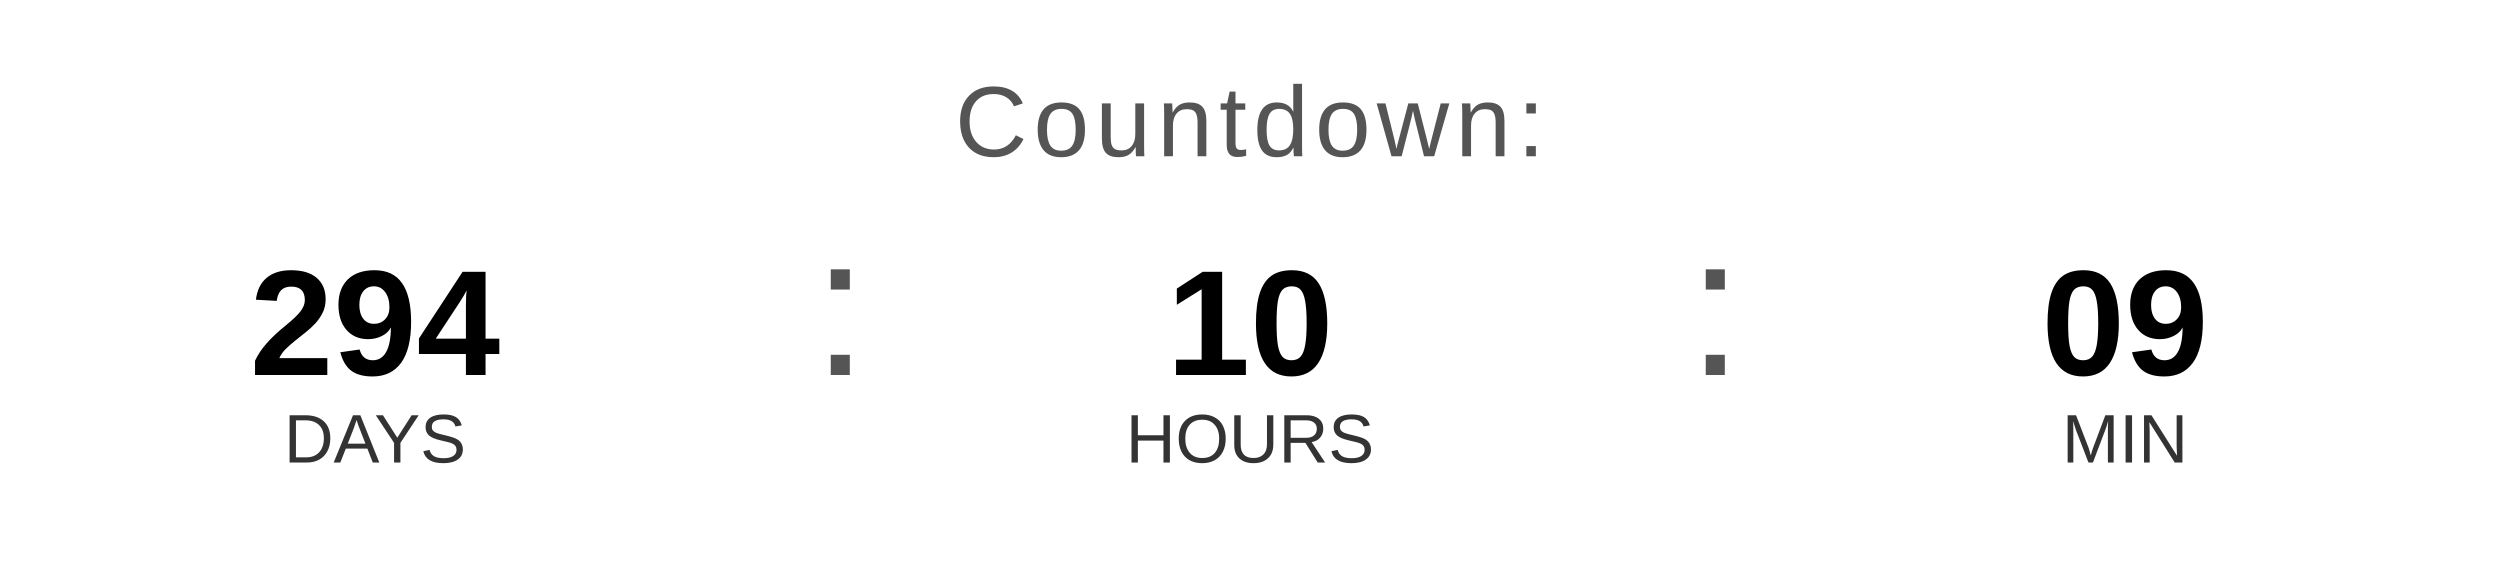
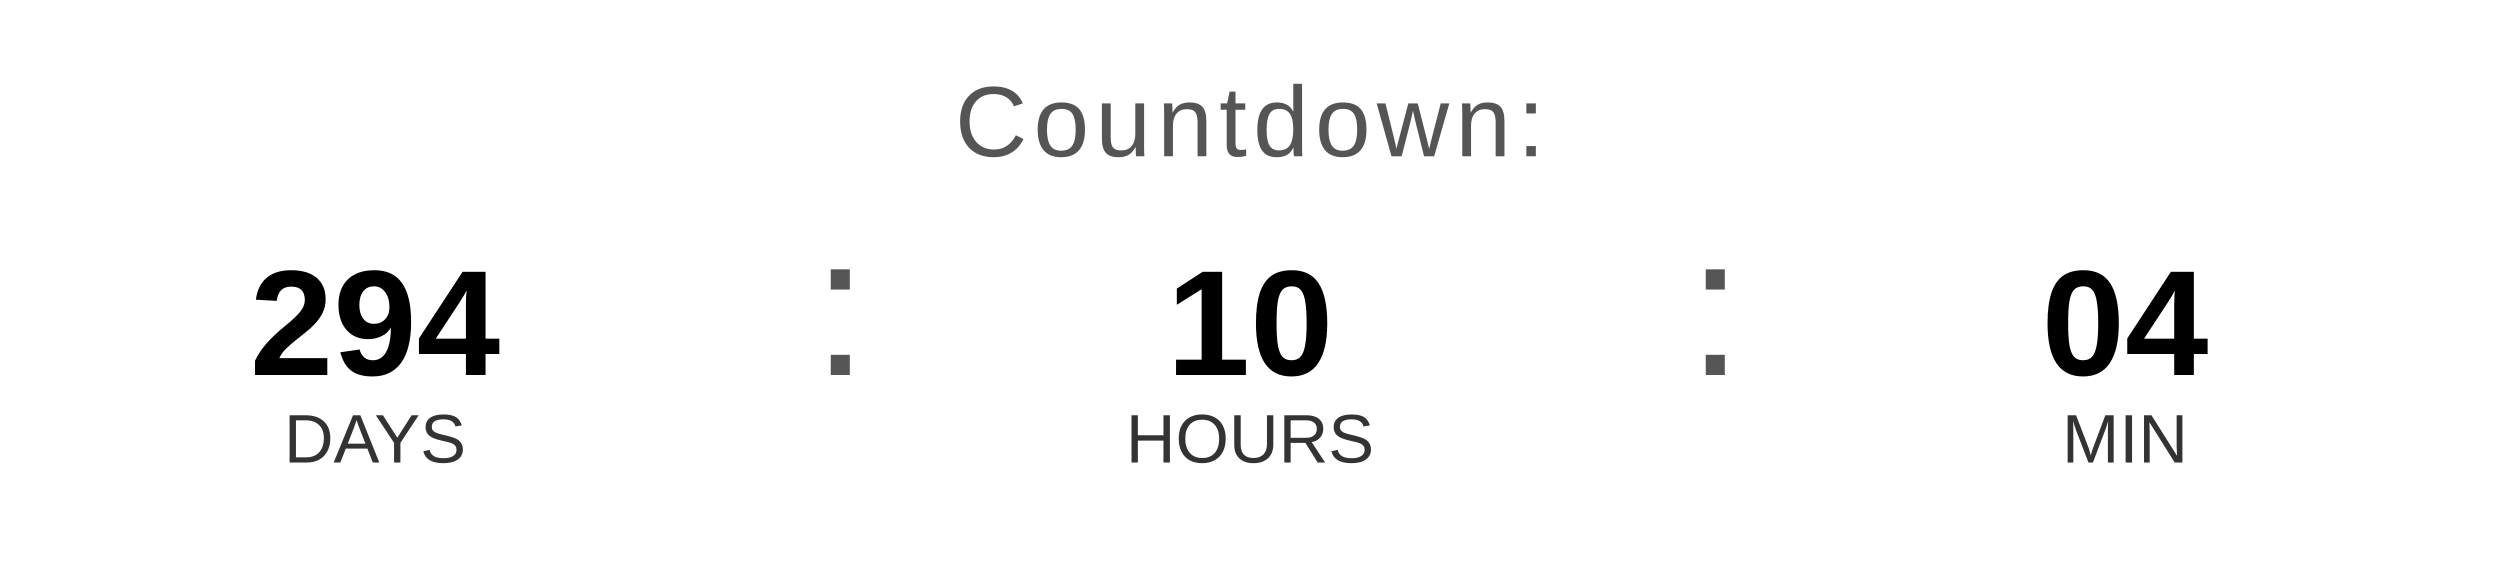
<svg xmlns="http://www.w3.org/2000/svg" width="400" height="90" viewBox="0 0 400 90">
  <text x="200" y="25" font-family="Arial, Helvetica, sans-serif" font-size="16" fill="#555555" text-anchor="middle" letter-spacing="1">
    Countdown:
  </text>
  <text x="60" y="60" font-family="Arial, Helvetica, sans-serif" font-size="24" font-weight="bold" fill="#000000" text-anchor="middle">294</text>
  <text x="60" y="74" font-family="Arial, Helvetica, sans-serif" font-size="11" fill="#333333" text-anchor="middle">DAYS</text>
  <text x="130" y="60" font-family="Arial, sans-serif" font-size="32" fill="#555555">:</text>
  <text x="200" y="60" font-family="Arial, Helvetica, sans-serif" font-size="24" font-weight="bold" fill="#000000" text-anchor="middle">10</text>
  <text x="200" y="74" font-family="Arial, Helvetica, sans-serif" font-size="11" fill="#333333" text-anchor="middle">HOURS</text>
  <text x="270" y="60" font-family="Arial, sans-serif" font-size="32" fill="#555555">:</text>
-   <text x="340" y="60" font-family="Arial, Helvetica, sans-serif" font-size="24" font-weight="bold" fill="#000000" text-anchor="middle">09</text>
+   <text x="340" y="60" font-family="Arial, Helvetica, sans-serif" font-size="24" font-weight="bold" fill="#000000" text-anchor="middle">04</text>
  <text x="340" y="74" font-family="Arial, Helvetica, sans-serif" font-size="11" fill="#333333" text-anchor="middle">MIN</text>
</svg>
